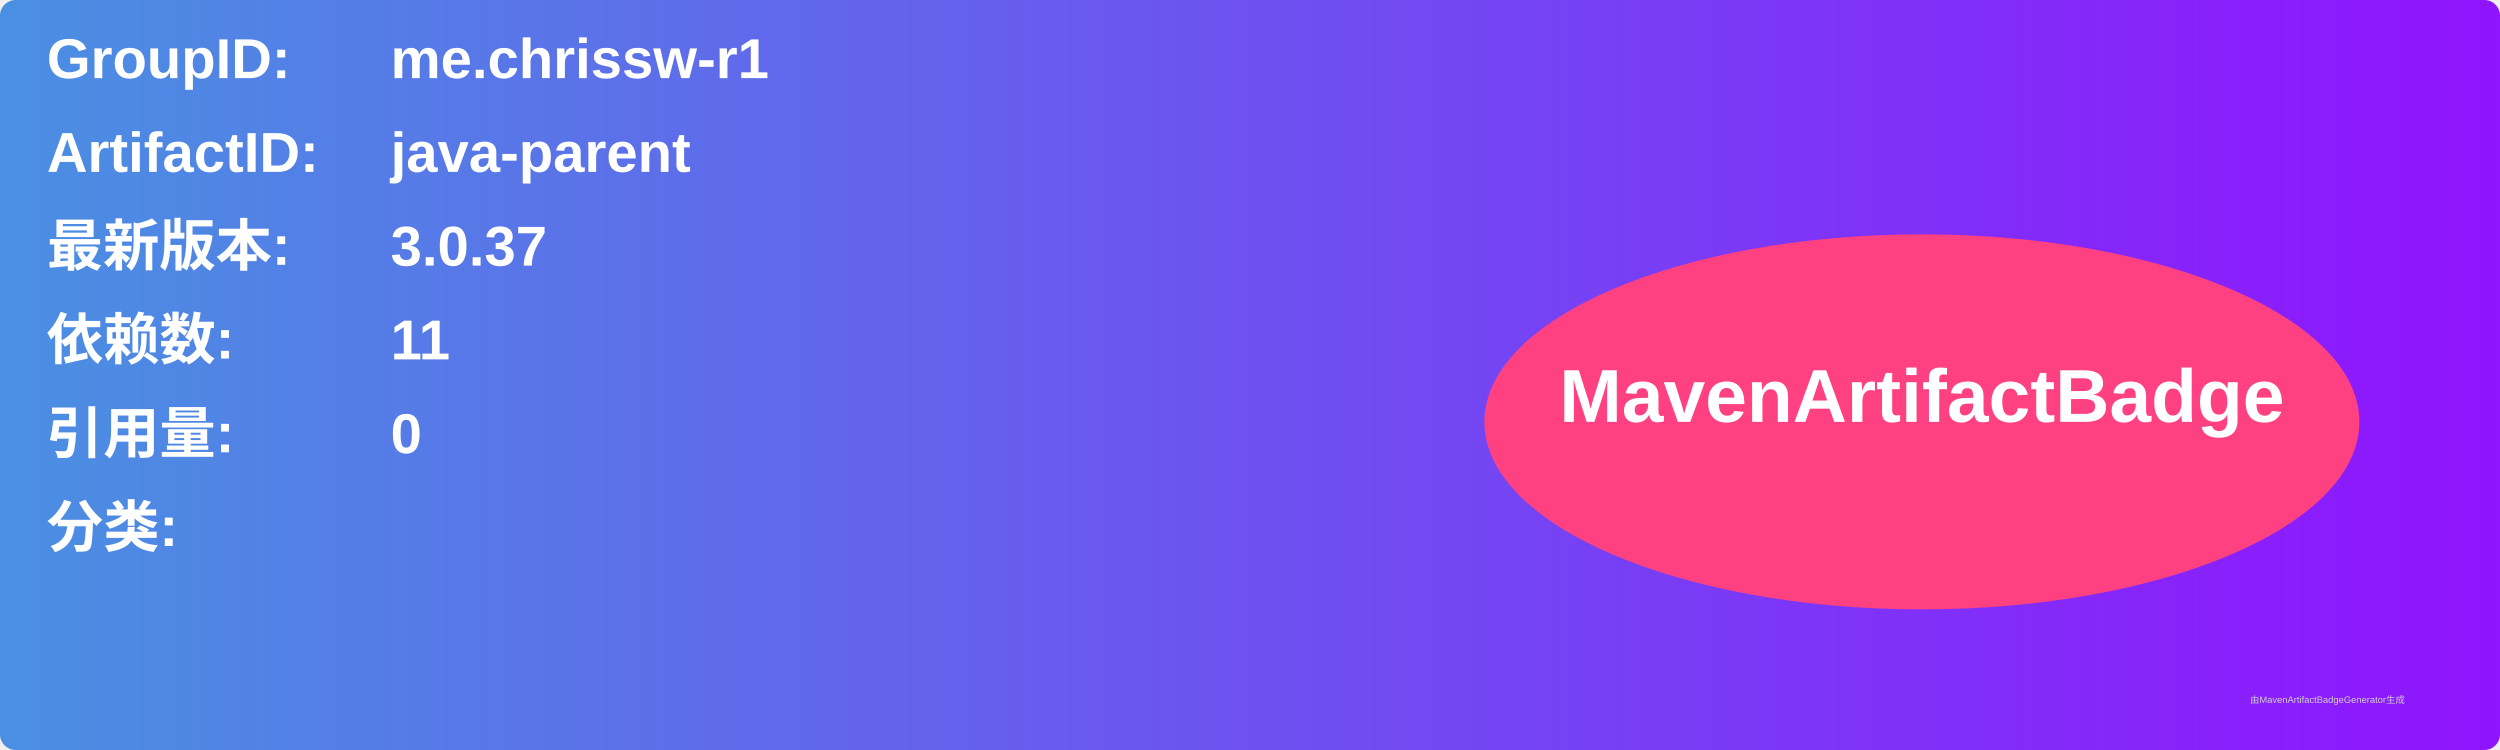
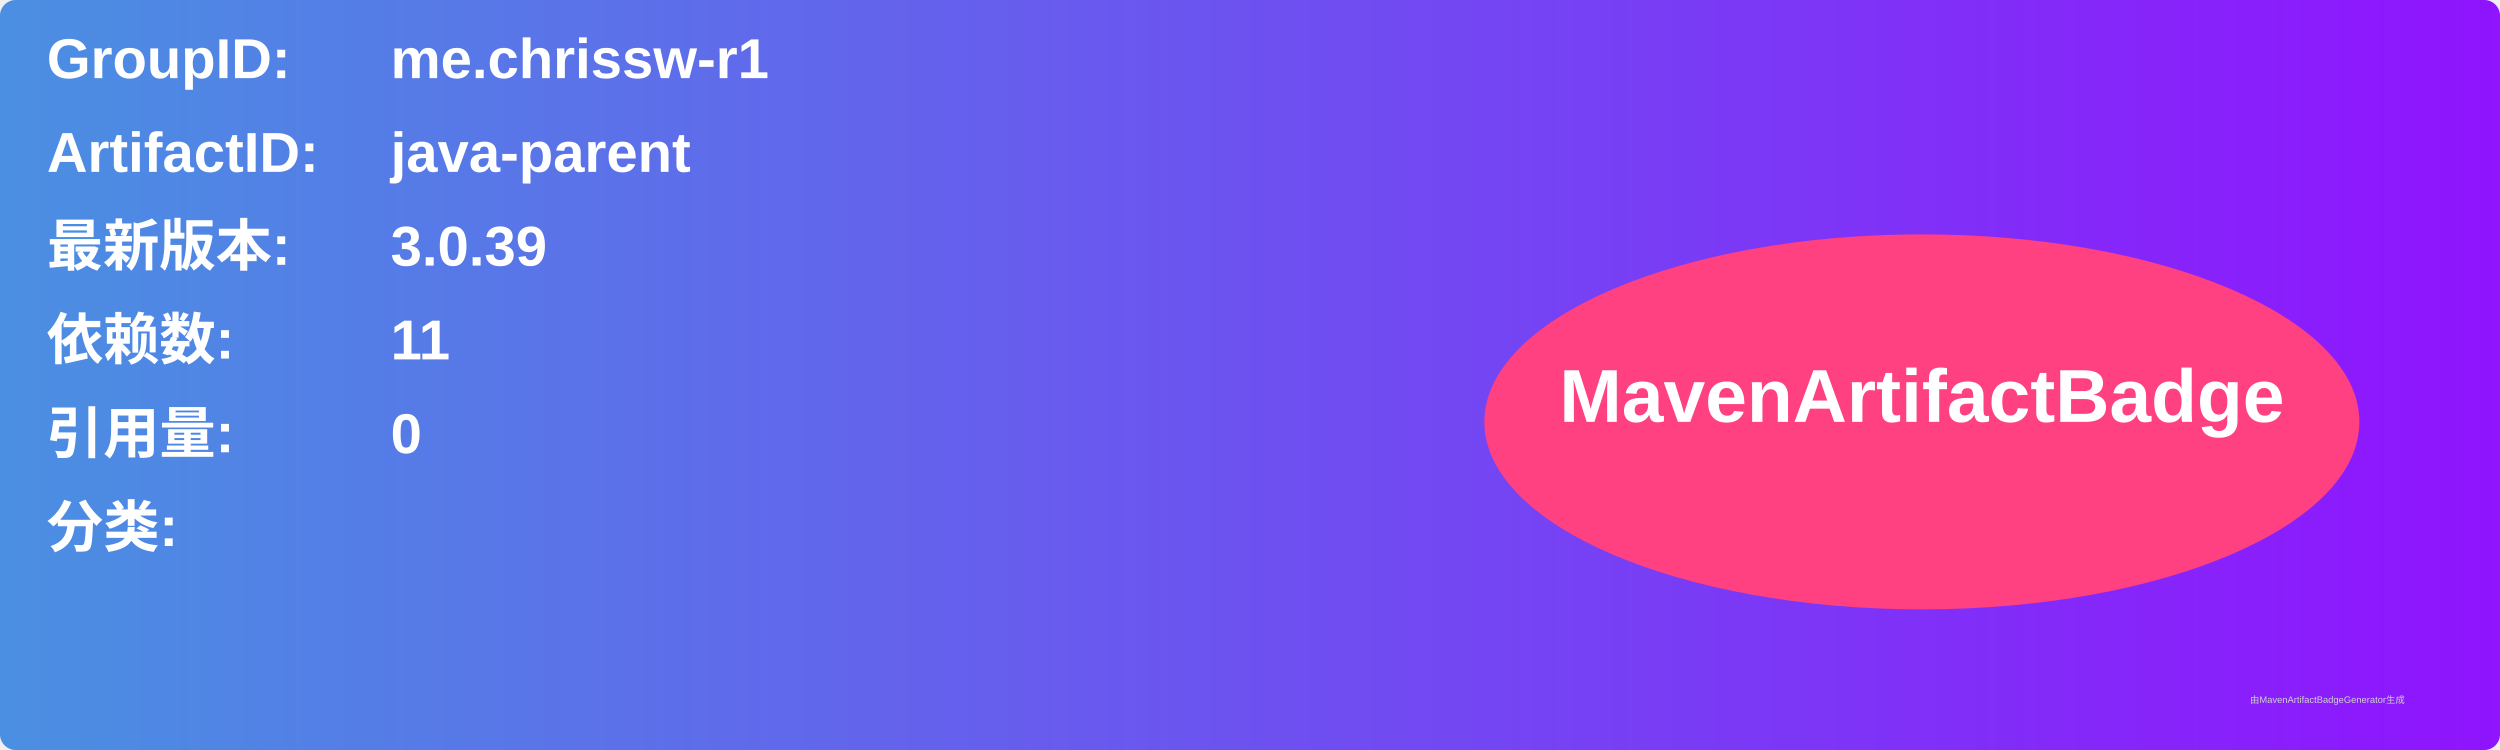
<svg xmlns="http://www.w3.org/2000/svg" width="800" height="240" viewBox="0 0 800 240">
  <linearGradient id="grad" x1="0%" y1="0%" x2="100%" y2="0%">
    <stop offset="0%" stop-color="#4a90e2" />
    <stop offset="100%" stop-color="#9013fe" />
  </linearGradient>
  <rect width="100%" height="100%" rx="5" ry="5" fill="url(#grad)" />
  <g transform="translate(15, 15)">
    <text x="0" y="10" font-family="Arial" font-size="18" fill="white" font-weight="bold" width="260">GroupID:</text>
    <text x="110" y="10" font-family="Arial" font-size="18" fill="white" font-weight="bold" width="460">me.chrissw-r1</text>
    <text x="0" y="40" font-family="Arial" font-size="18" fill="white" font-weight="bold" width="260">ArtifactID:</text>
    <text x="110" y="40" font-family="Arial" font-size="18" fill="white" font-weight="bold" width="460">java-parent</text>
    <text x="0" y="70" font-family="Arial" font-size="18" fill="white" font-weight="bold">最新版本:</text>
    <text x="110" y="70" font-family="Arial" font-size="18" fill="white" font-weight="bold">
-       <tspan font-weight="bold">3.0.37</tspan>
+       <tspan font-weight="bold">3.0.39</tspan>
    </text>
    <text x="0" y="100" font-family="Arial" font-size="18" fill="white" font-weight="bold">依赖数: </text>
    <text x="110" y="100" font-family="Arial" font-size="18" fill="white">
      <tspan font-weight="bold">11</tspan>
    </text>
    <text x="0" y="130" font-family="Arial" font-size="18" fill="white" font-weight="bold">引用量: </text>
    <text x="110" y="130" font-family="Arial" font-size="18" fill="white">
      <tspan font-weight="bold">0</tspan>
    </text>
    <text x="0" y="160" font-family="Arial" font-size="18" fill="white" font-weight="bold">分类:</text>
    <text x="10" y="190" font-family="Arial" font-size="10" fill="white">
      <tspan font-weight="bold" />
    </text>
    <ellipse cx="600" cy="120" rx="140" ry="60" fill="#ff4081" />
    <text x="600" y="120" text-anchor="middle" font-family="Arial" font-size="24" fill="white" font-weight="bold">MavenArtifactBadge</text>
  </g>
  <text x="720" y="225" font-family="Arial" font-size="3" fill="#d0d0d0">由MavenArtifactBadgeGenerator生成</text>
</svg>
